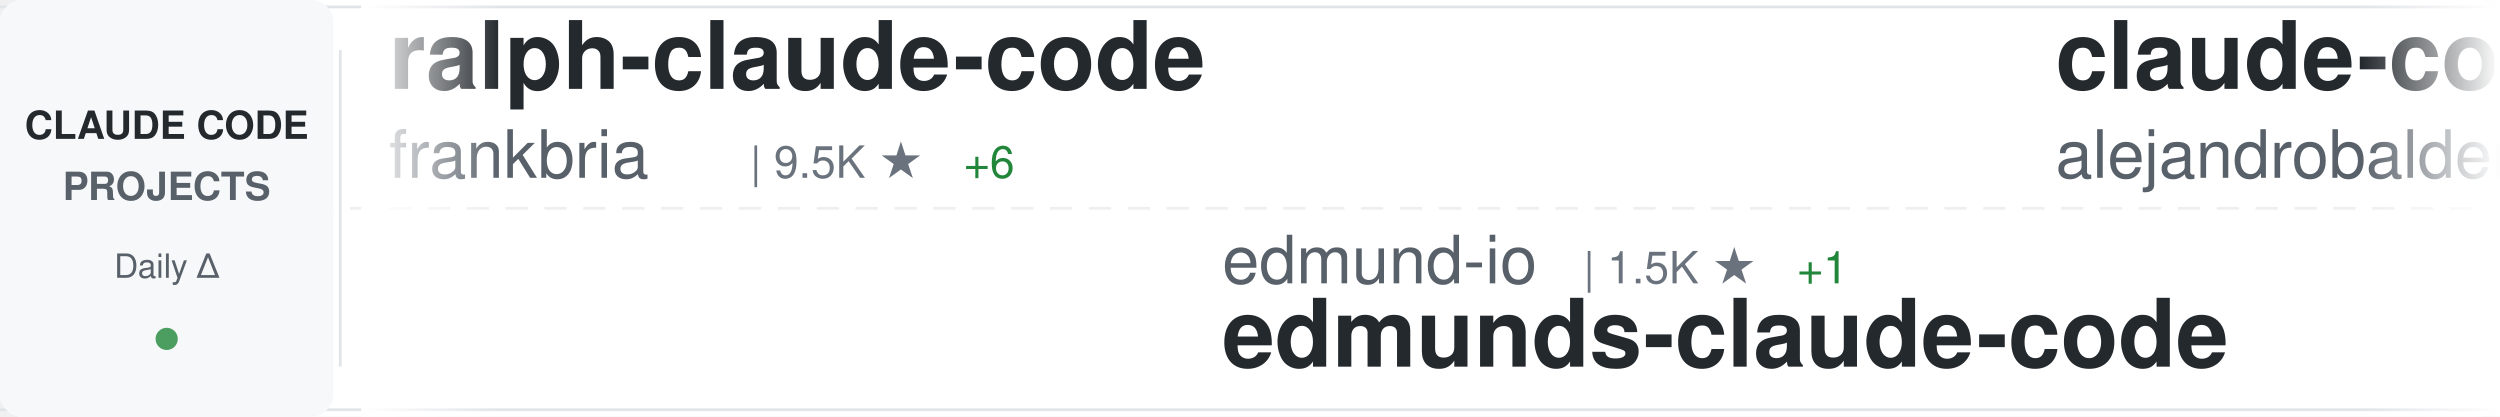
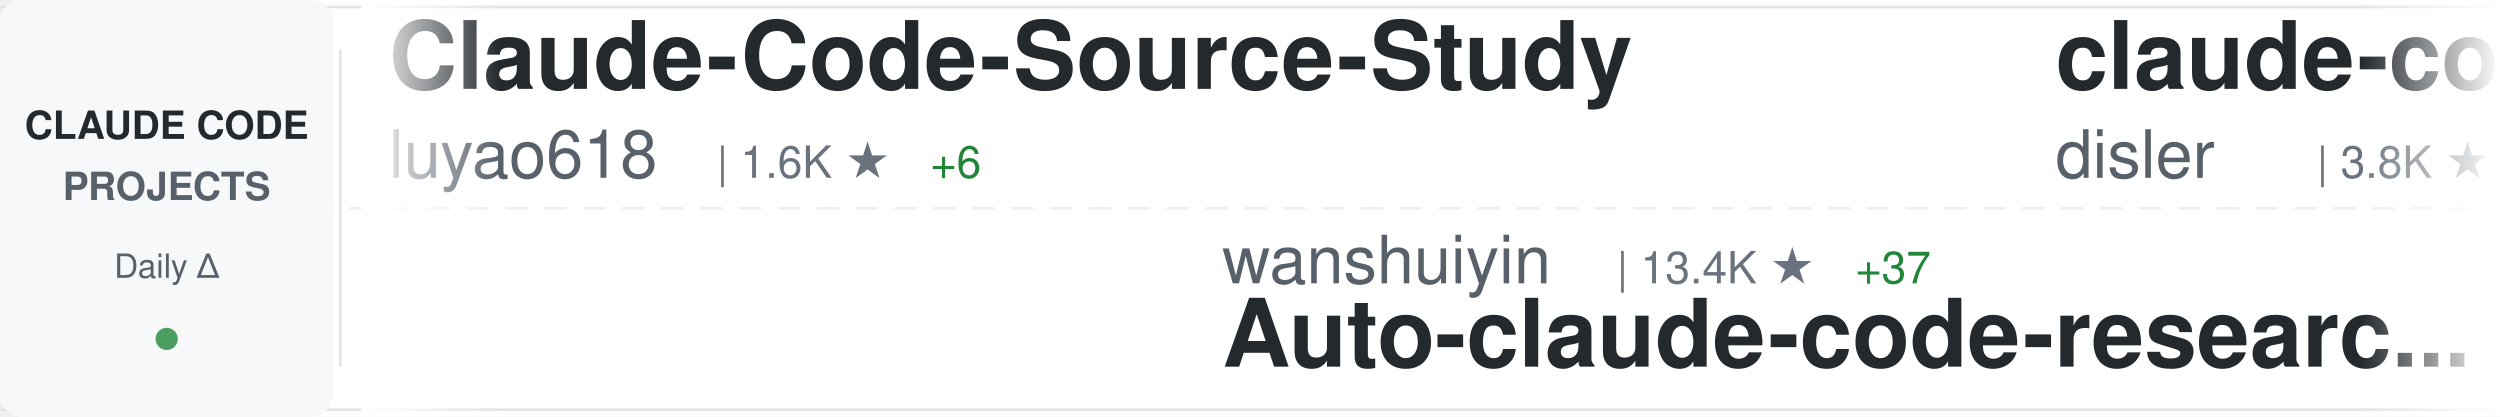
<svg xmlns="http://www.w3.org/2000/svg" width="900" height="150">
  <defs>
    <linearGradient id="awesomeLeftFade" x1="0%" y1="0%" x2="100%" y2="0%">
      <stop offset="0%" style="stop-color:#ffffff;stop-opacity:1" />
      <stop offset="100%" style="stop-color:#ffffff;stop-opacity:0" />
    </linearGradient>
    <linearGradient id="awesomeRightFade" x1="0%" y1="0%" x2="100%" y2="0%">
      <stop offset="0%" style="stop-color:#ffffff;stop-opacity:0" />
      <stop offset="100%" style="stop-color:#ffffff;stop-opacity:1" />
    </linearGradient>
  </defs>
  <rect width="900" height="150" fill="#ffffff" rx="8" />
  <rect x="0" y="2" width="900" height="1" fill="#e1e4e8" />
  <rect x="0" y="147" width="900" height="1" fill="#e1e4e8" />
  <line x1="0" y1="75" x2="900" y2="75" stroke="#e1e4e8" stroke-width="1" stroke-dasharray="8 6" opacity="0.6" />
  <rect x="0" y="0" width="120" height="150" fill="#f6f8fa" rx="8" />
  <text x="60" y="50" font-family="-apple-system, BlinkMacSystemFont, 'Segoe UI', Helvetica, Arial, sans-serif" font-size="14" font-weight="600" fill="#24292e" text-anchor="middle">CLAUDE CODE</text>
  <text x="60" y="72" font-family="-apple-system, BlinkMacSystemFont, 'Segoe UI', Helvetica, Arial, sans-serif" font-size="14" font-weight="600" fill="#586069" text-anchor="middle">PROJECTS</text>
  <text x="60" y="100" font-family="-apple-system, BlinkMacSystemFont, 'Segoe UI', Helvetica, Arial, sans-serif" font-size="12" font-weight="500" fill="#586069" text-anchor="middle">Daily Δ</text>
  <circle cx="60" cy="122" r="4" fill="#22863a" opacity="0.8" />
  <rect x="122" y="18" width="1" height="114" fill="#e1e4e8" />
  <clipPath id="awesomeTickerClip">
    <rect x="130" y="0" width="770" height="150" />
  </clipPath>
  <g clip-path="url(#awesomeTickerClip)">
    <g id="awesomeTickerItems">
      <animateTransform attributeName="transform" attributeType="XML" type="translate" from="0 0" to="-3000 0" dur="54s" repeatCount="indefinite" />
      <g transform="translate(0, 0)">
-         <text x="140" y="32" font-family="-apple-system, BlinkMacSystemFont, 'Segoe UI', Helvetica, Arial, sans-serif" font-size="34" font-weight="600" fill="#24292e">ralph-claude-code</text>
-         <text x="140" y="64" font-family="-apple-system, BlinkMacSystemFont, 'Segoe UI', Helvetica, Arial, sans-serif" font-size="24" font-weight="400" fill="#586069">frankbria</text>
-         <text x="270" y="64" font-family="-apple-system, BlinkMacSystemFont, 'Segoe UI', Helvetica, Arial, sans-serif" font-size="16" font-weight="500" fill="#6a737d">| 9.5K ★</text>
-         <text x="347" y="64" font-family="-apple-system, BlinkMacSystemFont, 'Segoe UI', Helvetica, Arial, sans-serif" font-size="16" font-weight="500" fill="#22863a"> +6</text>
+         <text x="140" y="32" font-family="-apple-system, BlinkMacSystemFont, 'Segoe UI', Helvetica, Arial, sans-serif" font-size="34" font-weight="600" fill="#24292e">Claude-Code-Source-Study</text>
+         <text x="140" y="64" font-family="-apple-system, BlinkMacSystemFont, 'Segoe UI', Helvetica, Arial, sans-serif" font-size="24" font-weight="400" fill="#586069">luyao618</text>
+         <text x="258" y="64" font-family="-apple-system, BlinkMacSystemFont, 'Segoe UI', Helvetica, Arial, sans-serif" font-size="16" font-weight="500" fill="#6a737d">| 1.6K ★</text>
+         <text x="335" y="64" font-family="-apple-system, BlinkMacSystemFont, 'Segoe UI', Helvetica, Arial, sans-serif" font-size="16" font-weight="500" fill="#22863a"> +6</text>
      </g>
      <g transform="translate(300, 0)">
-         <text x="140" y="102" font-family="-apple-system, BlinkMacSystemFont, 'Segoe UI', Helvetica, Arial, sans-serif" font-size="24" font-weight="400" fill="#586069">edmund-io</text>
-         <text x="270" y="102" font-family="-apple-system, BlinkMacSystemFont, 'Segoe UI', Helvetica, Arial, sans-serif" font-size="16" font-weight="500" fill="#6a737d">| 1.5K ★</text>
-         <text x="347" y="102" font-family="-apple-system, BlinkMacSystemFont, 'Segoe UI', Helvetica, Arial, sans-serif" font-size="16" font-weight="500" fill="#22863a"> +1</text>
-         <text x="140" y="132" font-family="-apple-system, BlinkMacSystemFont, 'Segoe UI', Helvetica, Arial, sans-serif" font-size="34" font-weight="600" fill="#24292e">edmunds-claude-code</text>
+         <text x="140" y="102" font-family="-apple-system, BlinkMacSystemFont, 'Segoe UI', Helvetica, Arial, sans-serif" font-size="24" font-weight="400" fill="#586069">wanshuiyin</text>
+         <text x="282" y="102" font-family="-apple-system, BlinkMacSystemFont, 'Segoe UI', Helvetica, Arial, sans-serif" font-size="16" font-weight="500" fill="#6a737d">| 13.4K ★</text>
+         <text x="368" y="102" font-family="-apple-system, BlinkMacSystemFont, 'Segoe UI', Helvetica, Arial, sans-serif" font-size="16" font-weight="500" fill="#22863a"> +37</text>
+         <text x="140" y="132" font-family="-apple-system, BlinkMacSystemFont, 'Segoe UI', Helvetica, Arial, sans-serif" font-size="34" font-weight="600" fill="#24292e">Auto-claude-code-researc...</text>
      </g>
      <g transform="translate(600, 0)">
-         <text x="140" y="32" font-family="-apple-system, BlinkMacSystemFont, 'Segoe UI', Helvetica, Arial, sans-serif" font-size="34" font-weight="600" fill="#24292e">claude-code-from-source</text>
-         <text x="140" y="64" font-family="-apple-system, BlinkMacSystemFont, 'Segoe UI', Helvetica, Arial, sans-serif" font-size="24" font-weight="400" fill="#586069">alejandrobalderas</text>
-         <text x="366" y="64" font-family="-apple-system, BlinkMacSystemFont, 'Segoe UI', Helvetica, Arial, sans-serif" font-size="16" font-weight="500" fill="#6a737d">| 2.7K ★</text>
-         <text x="443" y="64" font-family="-apple-system, BlinkMacSystemFont, 'Segoe UI', Helvetica, Arial, sans-serif" font-size="16" font-weight="500" fill="#22863a"> +8</text>
+         <text x="140" y="32" font-family="-apple-system, BlinkMacSystemFont, 'Segoe UI', Helvetica, Arial, sans-serif" font-size="34" font-weight="600" fill="#24292e">claude-code-hooks-master...</text>
+         <text x="140" y="64" font-family="-apple-system, BlinkMacSystemFont, 'Segoe UI', Helvetica, Arial, sans-serif" font-size="24" font-weight="400" fill="#586069">disler</text>
+         <text x="234" y="64" font-family="-apple-system, BlinkMacSystemFont, 'Segoe UI', Helvetica, Arial, sans-serif" font-size="16" font-weight="500" fill="#6a737d">| 3.8K ★</text>
+         <text x="311" y="64" font-family="-apple-system, BlinkMacSystemFont, 'Segoe UI', Helvetica, Arial, sans-serif" font-size="16" font-weight="500" fill="#22863a"> +3</text>
      </g>
      <g transform="translate(900, 0)">
-         <text x="140" y="102" font-family="-apple-system, BlinkMacSystemFont, 'Segoe UI', Helvetica, Arial, sans-serif" font-size="24" font-weight="400" fill="#586069">777genius</text>
-         <text x="270" y="102" font-family="-apple-system, BlinkMacSystemFont, 'Segoe UI', Helvetica, Arial, sans-serif" font-size="16" font-weight="500" fill="#6a737d">| 919 ★</text>
-         <text x="338" y="102" font-family="-apple-system, BlinkMacSystemFont, 'Segoe UI', Helvetica, Arial, sans-serif" font-size="16" font-weight="500" fill="#22863a"> +1</text>
-         <text x="140" y="132" font-family="-apple-system, BlinkMacSystemFont, 'Segoe UI', Helvetica, Arial, sans-serif" font-size="34" font-weight="600" fill="#24292e">claude-code-source-code</text>
+         <text x="140" y="102" font-family="-apple-system, BlinkMacSystemFont, 'Segoe UI', Helvetica, Arial, sans-serif" font-size="24" font-weight="400" fill="#586069">musistudio</text>
+         <text x="282" y="102" font-family="-apple-system, BlinkMacSystemFont, 'Segoe UI', Helvetica, Arial, sans-serif" font-size="16" font-weight="500" fill="#6a737d">| 35.8K ★</text>
+         <text x="368" y="102" font-family="-apple-system, BlinkMacSystemFont, 'Segoe UI', Helvetica, Arial, sans-serif" font-size="16" font-weight="500" fill="#22863a"> +36</text>
+         <text x="140" y="132" font-family="-apple-system, BlinkMacSystemFont, 'Segoe UI', Helvetica, Arial, sans-serif" font-size="34" font-weight="600" fill="#24292e">claude-code-router</text>
      </g>
      <g transform="translate(1200, 0)">
-         <text x="140" y="32" font-family="-apple-system, BlinkMacSystemFont, 'Segoe UI', Helvetica, Arial, sans-serif" font-size="34" font-weight="600" fill="#24292e">claude-code-proxy</text>
-         <text x="140" y="64" font-family="-apple-system, BlinkMacSystemFont, 'Segoe UI', Helvetica, Arial, sans-serif" font-size="24" font-weight="400" fill="#586069">fuergaosi233</text>
-         <text x="306" y="64" font-family="-apple-system, BlinkMacSystemFont, 'Segoe UI', Helvetica, Arial, sans-serif" font-size="16" font-weight="500" fill="#6a737d">| 2.7K ★</text>
-         <text x="383" y="64" font-family="-apple-system, BlinkMacSystemFont, 'Segoe UI', Helvetica, Arial, sans-serif" font-size="16" font-weight="500" fill="#22863a"> +4</text>
+         <text x="140" y="32" font-family="-apple-system, BlinkMacSystemFont, 'Segoe UI', Helvetica, Arial, sans-serif" font-size="34" font-weight="600" fill="#24292e">claude-code-harness</text>
+         <text x="140" y="64" font-family="-apple-system, BlinkMacSystemFont, 'Segoe UI', Helvetica, Arial, sans-serif" font-size="24" font-weight="400" fill="#586069">Chachamaru127</text>
+         <text x="318" y="64" font-family="-apple-system, BlinkMacSystemFont, 'Segoe UI', Helvetica, Arial, sans-serif" font-size="16" font-weight="500" fill="#6a737d">| 3.0K ★</text>
+         <text x="395" y="64" font-family="-apple-system, BlinkMacSystemFont, 'Segoe UI', Helvetica, Arial, sans-serif" font-size="16" font-weight="500" fill="#22863a"> +3</text>
      </g>
      <g transform="translate(1500, 0)">
-         <text x="140" y="102" font-family="-apple-system, BlinkMacSystemFont, 'Segoe UI', Helvetica, Arial, sans-serif" font-size="24" font-weight="400" fill="#586069">anthropics</text>
-         <text x="282" y="102" font-family="-apple-system, BlinkMacSystemFont, 'Segoe UI', Helvetica, Arial, sans-serif" font-size="16" font-weight="500" fill="#6a737d">| 8.4K ★</text>
-         <text x="359" y="102" font-family="-apple-system, BlinkMacSystemFont, 'Segoe UI', Helvetica, Arial, sans-serif" font-size="16" font-weight="500" fill="#22863a"> +17</text>
-         <text x="140" y="132" font-family="-apple-system, BlinkMacSystemFont, 'Segoe UI', Helvetica, Arial, sans-serif" font-size="34" font-weight="600" fill="#24292e">claude-code-action</text>
+         <text x="140" y="102" font-family="-apple-system, BlinkMacSystemFont, 'Segoe UI', Helvetica, Arial, sans-serif" font-size="24" font-weight="400" fill="#586069">ghuntley</text>
+         <text x="258" y="102" font-family="-apple-system, BlinkMacSystemFont, 'Segoe UI', Helvetica, Arial, sans-serif" font-size="16" font-weight="500" fill="#6a737d">| 987 ★</text>
+         <text x="140" y="132" font-family="-apple-system, BlinkMacSystemFont, 'Segoe UI', Helvetica, Arial, sans-serif" font-size="34" font-weight="600" fill="#24292e">claude-code-source-code-...</text>
      </g>
      <g transform="translate(1800, 0)">
-         <text x="140" y="32" font-family="-apple-system, BlinkMacSystemFont, 'Segoe UI', Helvetica, Arial, sans-serif" font-size="34" font-weight="600" fill="#24292e">Claude-Code</text>
-         <text x="140" y="64" font-family="-apple-system, BlinkMacSystemFont, 'Segoe UI', Helvetica, Arial, sans-serif" font-size="24" font-weight="400" fill="#586069">OrcaWhisper</text>
-         <text x="294" y="64" font-family="-apple-system, BlinkMacSystemFont, 'Segoe UI', Helvetica, Arial, sans-serif" font-size="16" font-weight="500" fill="#6a737d">| 84 ★</text>
-         <text x="353" y="64" font-family="-apple-system, BlinkMacSystemFont, 'Segoe UI', Helvetica, Arial, sans-serif" font-size="16" font-weight="500" fill="#22863a"> +1</text>
+         <text x="140" y="32" font-family="-apple-system, BlinkMacSystemFont, 'Segoe UI', Helvetica, Arial, sans-serif" font-size="34" font-weight="600" fill="#24292e">my-claude-code-setup</text>
+         <text x="140" y="64" font-family="-apple-system, BlinkMacSystemFont, 'Segoe UI', Helvetica, Arial, sans-serif" font-size="24" font-weight="400" fill="#586069">centminmod</text>
+         <text x="282" y="64" font-family="-apple-system, BlinkMacSystemFont, 'Segoe UI', Helvetica, Arial, sans-serif" font-size="16" font-weight="500" fill="#6a737d">| 2.5K ★</text>
+         <text x="359" y="64" font-family="-apple-system, BlinkMacSystemFont, 'Segoe UI', Helvetica, Arial, sans-serif" font-size="16" font-weight="500" fill="#22863a"> +1</text>
      </g>
      <g transform="translate(2100, 0)">
-         <text x="140" y="102" font-family="-apple-system, BlinkMacSystemFont, 'Segoe UI', Helvetica, Arial, sans-serif" font-size="24" font-weight="400" fill="#586069">guanshan</text>
-         <text x="258" y="102" font-family="-apple-system, BlinkMacSystemFont, 'Segoe UI', Helvetica, Arial, sans-serif" font-size="16" font-weight="500" fill="#6a737d">| 61 ★</text>
-         <text x="140" y="132" font-family="-apple-system, BlinkMacSystemFont, 'Segoe UI', Helvetica, Arial, sans-serif" font-size="34" font-weight="600" fill="#24292e">ClaudeCode</text>
+         <text x="140" y="102" font-family="-apple-system, BlinkMacSystemFont, 'Segoe UI', Helvetica, Arial, sans-serif" font-size="24" font-weight="400" fill="#586069">nicedreamzapp</text>
+         <text x="318" y="102" font-family="-apple-system, BlinkMacSystemFont, 'Segoe UI', Helvetica, Arial, sans-serif" font-size="16" font-weight="500" fill="#6a737d">| 2.9K ★</text>
+         <text x="395" y="102" font-family="-apple-system, BlinkMacSystemFont, 'Segoe UI', Helvetica, Arial, sans-serif" font-size="16" font-weight="500" fill="#22863a"> +1</text>
+         <text x="140" y="132" font-family="-apple-system, BlinkMacSystemFont, 'Segoe UI', Helvetica, Arial, sans-serif" font-size="34" font-weight="600" fill="#24292e">claude-code-local</text>
      </g>
      <g transform="translate(2400, 0)">
-         <text x="140" y="32" font-family="-apple-system, BlinkMacSystemFont, 'Segoe UI', Helvetica, Arial, sans-serif" font-size="34" font-weight="600" fill="#24292e">claude-code-settings</text>
-         <text x="140" y="64" font-family="-apple-system, BlinkMacSystemFont, 'Segoe UI', Helvetica, Arial, sans-serif" font-size="24" font-weight="400" fill="#586069">feiskyer</text>
-         <text x="258" y="64" font-family="-apple-system, BlinkMacSystemFont, 'Segoe UI', Helvetica, Arial, sans-serif" font-size="16" font-weight="500" fill="#6a737d">| 1.6K ★</text>
-         <text x="335" y="64" font-family="-apple-system, BlinkMacSystemFont, 'Segoe UI', Helvetica, Arial, sans-serif" font-size="16" font-weight="500" fill="#22863a"> +3</text>
+         <text x="140" y="32" font-family="-apple-system, BlinkMacSystemFont, 'Segoe UI', Helvetica, Arial, sans-serif" font-size="34" font-weight="600" fill="#24292e">skills</text>
+         <text x="140" y="64" font-family="-apple-system, BlinkMacSystemFont, 'Segoe UI', Helvetica, Arial, sans-serif" font-size="24" font-weight="400" fill="#586069">anthropics</text>
+         <text x="282" y="64" font-family="-apple-system, BlinkMacSystemFont, 'Segoe UI', Helvetica, Arial, sans-serif" font-size="16" font-weight="500" fill="#6a737d">| 161.1K ★</text>
+         <text x="377" y="64" font-family="-apple-system, BlinkMacSystemFont, 'Segoe UI', Helvetica, Arial, sans-serif" font-size="16" font-weight="500" fill="#22863a"> +298</text>
      </g>
      <g transform="translate(2700, 0)">
-         <text x="140" y="102" font-family="-apple-system, BlinkMacSystemFont, 'Segoe UI', Helvetica, Arial, sans-serif" font-size="24" font-weight="400" fill="#586069">Windy3f3f3f3f</text>
-         <text x="318" y="102" font-family="-apple-system, BlinkMacSystemFont, 'Segoe UI', Helvetica, Arial, sans-serif" font-size="16" font-weight="500" fill="#6a737d">| 2.3K ★</text>
-         <text x="395" y="102" font-family="-apple-system, BlinkMacSystemFont, 'Segoe UI', Helvetica, Arial, sans-serif" font-size="16" font-weight="500" fill="#22863a"> +7</text>
-         <text x="140" y="132" font-family="-apple-system, BlinkMacSystemFont, 'Segoe UI', Helvetica, Arial, sans-serif" font-size="34" font-weight="600" fill="#24292e">claude-code-from-scratch</text>
+         <text x="140" y="102" font-family="-apple-system, BlinkMacSystemFont, 'Segoe UI', Helvetica, Arial, sans-serif" font-size="24" font-weight="400" fill="#586069">ChinaSiro</text>
+         <text x="270" y="102" font-family="-apple-system, BlinkMacSystemFont, 'Segoe UI', Helvetica, Arial, sans-serif" font-size="16" font-weight="500" fill="#6a737d">| 9.5K ★</text>
+         <text x="347" y="102" font-family="-apple-system, BlinkMacSystemFont, 'Segoe UI', Helvetica, Arial, sans-serif" font-size="16" font-weight="500" fill="#22863a"> +7</text>
+         <text x="140" y="132" font-family="-apple-system, BlinkMacSystemFont, 'Segoe UI', Helvetica, Arial, sans-serif" font-size="34" font-weight="600" fill="#24292e">claude-code-sourcemap</text>
      </g>
      <g transform="translate(3000, 0)">
-         <text x="140" y="32" font-family="-apple-system, BlinkMacSystemFont, 'Segoe UI', Helvetica, Arial, sans-serif" font-size="34" font-weight="600" fill="#24292e">ralph-claude-code</text>
-         <text x="140" y="64" font-family="-apple-system, BlinkMacSystemFont, 'Segoe UI', Helvetica, Arial, sans-serif" font-size="24" font-weight="400" fill="#586069">frankbria</text>
-         <text x="270" y="64" font-family="-apple-system, BlinkMacSystemFont, 'Segoe UI', Helvetica, Arial, sans-serif" font-size="16" font-weight="500" fill="#6a737d">| 9.5K ★</text>
-         <text x="347" y="64" font-family="-apple-system, BlinkMacSystemFont, 'Segoe UI', Helvetica, Arial, sans-serif" font-size="16" font-weight="500" fill="#22863a"> +6</text>
+         <text x="140" y="32" font-family="-apple-system, BlinkMacSystemFont, 'Segoe UI', Helvetica, Arial, sans-serif" font-size="34" font-weight="600" fill="#24292e">Claude-Code-Source-Study</text>
+         <text x="140" y="64" font-family="-apple-system, BlinkMacSystemFont, 'Segoe UI', Helvetica, Arial, sans-serif" font-size="24" font-weight="400" fill="#586069">luyao618</text>
+         <text x="258" y="64" font-family="-apple-system, BlinkMacSystemFont, 'Segoe UI', Helvetica, Arial, sans-serif" font-size="16" font-weight="500" fill="#6a737d">| 1.6K ★</text>
+         <text x="335" y="64" font-family="-apple-system, BlinkMacSystemFont, 'Segoe UI', Helvetica, Arial, sans-serif" font-size="16" font-weight="500" fill="#22863a"> +6</text>
      </g>
      <g transform="translate(3300, 0)">
-         <text x="140" y="102" font-family="-apple-system, BlinkMacSystemFont, 'Segoe UI', Helvetica, Arial, sans-serif" font-size="24" font-weight="400" fill="#586069">edmund-io</text>
-         <text x="270" y="102" font-family="-apple-system, BlinkMacSystemFont, 'Segoe UI', Helvetica, Arial, sans-serif" font-size="16" font-weight="500" fill="#6a737d">| 1.5K ★</text>
-         <text x="347" y="102" font-family="-apple-system, BlinkMacSystemFont, 'Segoe UI', Helvetica, Arial, sans-serif" font-size="16" font-weight="500" fill="#22863a"> +1</text>
-         <text x="140" y="132" font-family="-apple-system, BlinkMacSystemFont, 'Segoe UI', Helvetica, Arial, sans-serif" font-size="34" font-weight="600" fill="#24292e">edmunds-claude-code</text>
+         <text x="140" y="102" font-family="-apple-system, BlinkMacSystemFont, 'Segoe UI', Helvetica, Arial, sans-serif" font-size="24" font-weight="400" fill="#586069">wanshuiyin</text>
+         <text x="282" y="102" font-family="-apple-system, BlinkMacSystemFont, 'Segoe UI', Helvetica, Arial, sans-serif" font-size="16" font-weight="500" fill="#6a737d">| 13.4K ★</text>
+         <text x="368" y="102" font-family="-apple-system, BlinkMacSystemFont, 'Segoe UI', Helvetica, Arial, sans-serif" font-size="16" font-weight="500" fill="#22863a"> +37</text>
+         <text x="140" y="132" font-family="-apple-system, BlinkMacSystemFont, 'Segoe UI', Helvetica, Arial, sans-serif" font-size="34" font-weight="600" fill="#24292e">Auto-claude-code-researc...</text>
      </g>
      <g transform="translate(3600, 0)">
-         <text x="140" y="32" font-family="-apple-system, BlinkMacSystemFont, 'Segoe UI', Helvetica, Arial, sans-serif" font-size="34" font-weight="600" fill="#24292e">claude-code-from-source</text>
-         <text x="140" y="64" font-family="-apple-system, BlinkMacSystemFont, 'Segoe UI', Helvetica, Arial, sans-serif" font-size="24" font-weight="400" fill="#586069">alejandrobalderas</text>
-         <text x="366" y="64" font-family="-apple-system, BlinkMacSystemFont, 'Segoe UI', Helvetica, Arial, sans-serif" font-size="16" font-weight="500" fill="#6a737d">| 2.7K ★</text>
-         <text x="443" y="64" font-family="-apple-system, BlinkMacSystemFont, 'Segoe UI', Helvetica, Arial, sans-serif" font-size="16" font-weight="500" fill="#22863a"> +8</text>
+         <text x="140" y="32" font-family="-apple-system, BlinkMacSystemFont, 'Segoe UI', Helvetica, Arial, sans-serif" font-size="34" font-weight="600" fill="#24292e">claude-code-hooks-master...</text>
+         <text x="140" y="64" font-family="-apple-system, BlinkMacSystemFont, 'Segoe UI', Helvetica, Arial, sans-serif" font-size="24" font-weight="400" fill="#586069">disler</text>
+         <text x="234" y="64" font-family="-apple-system, BlinkMacSystemFont, 'Segoe UI', Helvetica, Arial, sans-serif" font-size="16" font-weight="500" fill="#6a737d">| 3.8K ★</text>
+         <text x="311" y="64" font-family="-apple-system, BlinkMacSystemFont, 'Segoe UI', Helvetica, Arial, sans-serif" font-size="16" font-weight="500" fill="#22863a"> +3</text>
      </g>
      <g transform="translate(3900, 0)">
-         <text x="140" y="102" font-family="-apple-system, BlinkMacSystemFont, 'Segoe UI', Helvetica, Arial, sans-serif" font-size="24" font-weight="400" fill="#586069">777genius</text>
-         <text x="270" y="102" font-family="-apple-system, BlinkMacSystemFont, 'Segoe UI', Helvetica, Arial, sans-serif" font-size="16" font-weight="500" fill="#6a737d">| 919 ★</text>
-         <text x="338" y="102" font-family="-apple-system, BlinkMacSystemFont, 'Segoe UI', Helvetica, Arial, sans-serif" font-size="16" font-weight="500" fill="#22863a"> +1</text>
-         <text x="140" y="132" font-family="-apple-system, BlinkMacSystemFont, 'Segoe UI', Helvetica, Arial, sans-serif" font-size="34" font-weight="600" fill="#24292e">claude-code-source-code</text>
+         <text x="140" y="102" font-family="-apple-system, BlinkMacSystemFont, 'Segoe UI', Helvetica, Arial, sans-serif" font-size="24" font-weight="400" fill="#586069">musistudio</text>
+         <text x="282" y="102" font-family="-apple-system, BlinkMacSystemFont, 'Segoe UI', Helvetica, Arial, sans-serif" font-size="16" font-weight="500" fill="#6a737d">| 35.8K ★</text>
+         <text x="368" y="102" font-family="-apple-system, BlinkMacSystemFont, 'Segoe UI', Helvetica, Arial, sans-serif" font-size="16" font-weight="500" fill="#22863a"> +36</text>
+         <text x="140" y="132" font-family="-apple-system, BlinkMacSystemFont, 'Segoe UI', Helvetica, Arial, sans-serif" font-size="34" font-weight="600" fill="#24292e">claude-code-router</text>
      </g>
    </g>
  </g>
  <rect x="130" y="0" width="50" height="150" fill="url(#awesomeLeftFade)" />
  <rect x="850" y="0" width="50" height="150" fill="url(#awesomeRightFade)" />
</svg>
